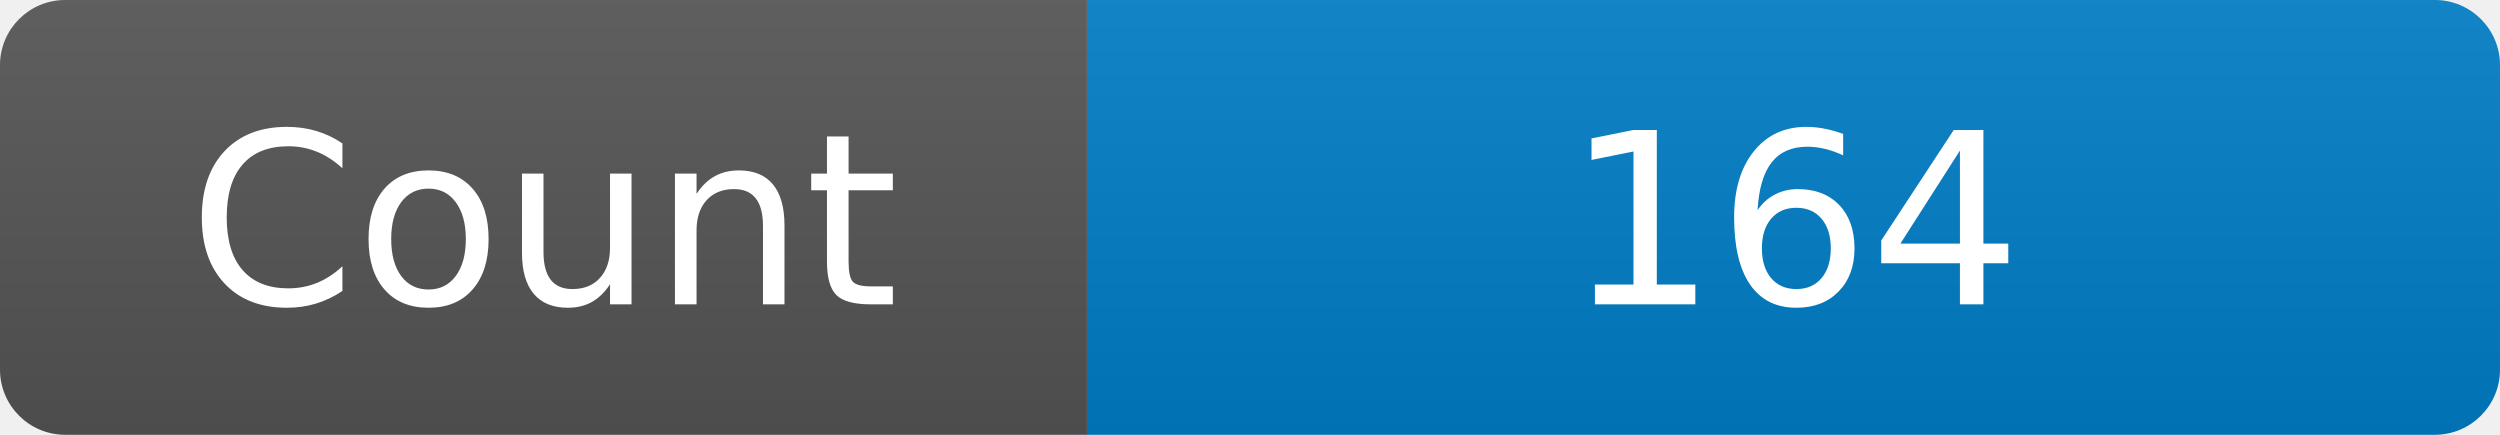
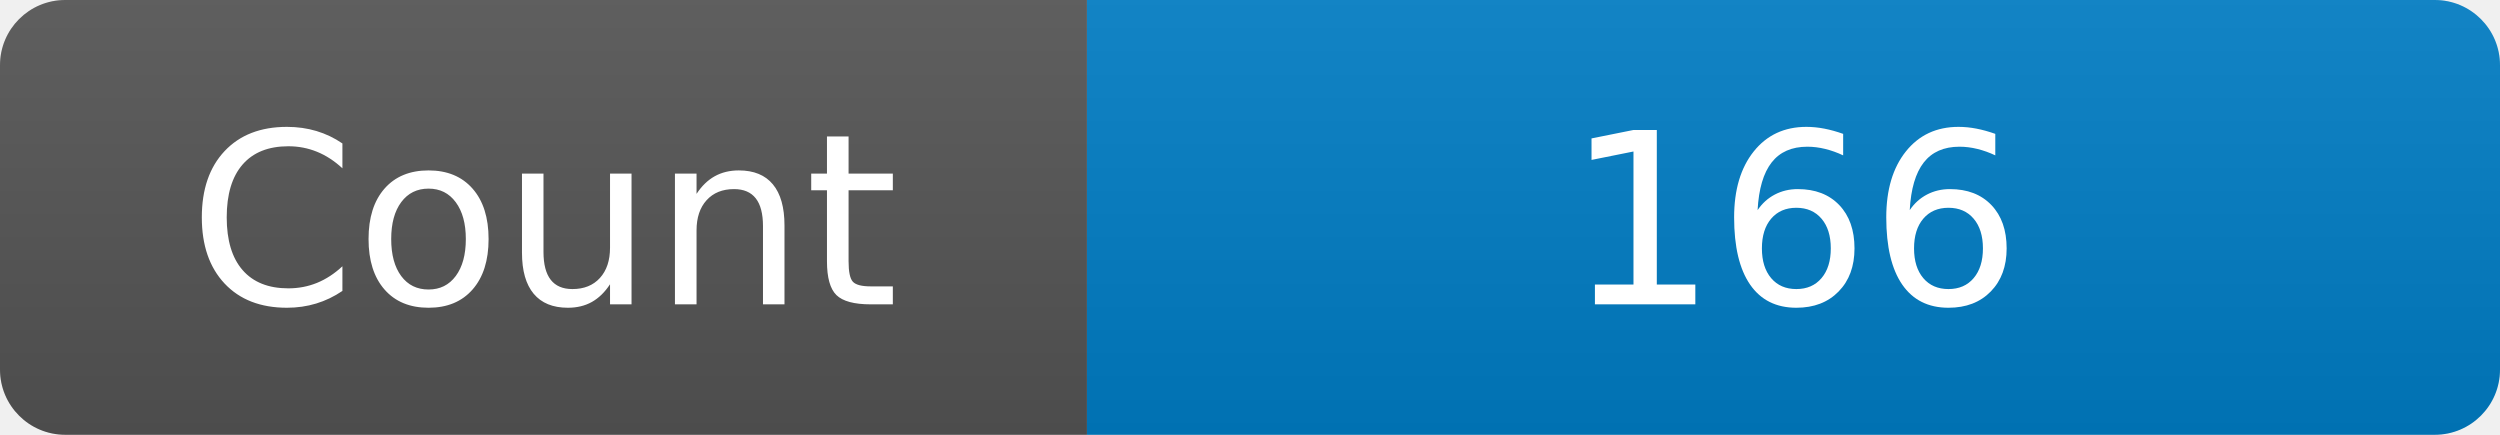
<svg xmlns="http://www.w3.org/2000/svg" width="115" height="20" role="img" aria-label="Maintained?: yes">
  <linearGradient id="s" x2="0" y2="100%">
    <stop offset="0" stop-color="#bbb" stop-opacity=".1" />
    <stop offset="1" stop-opacity=".1" />
  </linearGradient>
  <clipPath id="r">
    <rect width="115" height="20" rx="3" fill="#fff" />
  </clipPath>
  <g clip-path="url(#r)">
    <rect width="50" height="20" fill="#555" />
    <rect x="50" width="160" height="20" fill="#007ec6" />
    <rect width="115" height="20" fill="url(#s)" />
  </g>
  <g fill="#fff" text-anchor="middle" font-family="Verdana,Geneva,DejaVu Sans,sans-serif" font-size="110">
    <text x="250" y="140" transform="scale(.1)" fill="#fff">Count</text>
-     <text x="825" y="140" transform="scale(.1)" fill="#fff">164</text>
+     <text x="825" y="140" transform="scale(.1)" fill="#fff">166</text>
  </g>
</svg>
